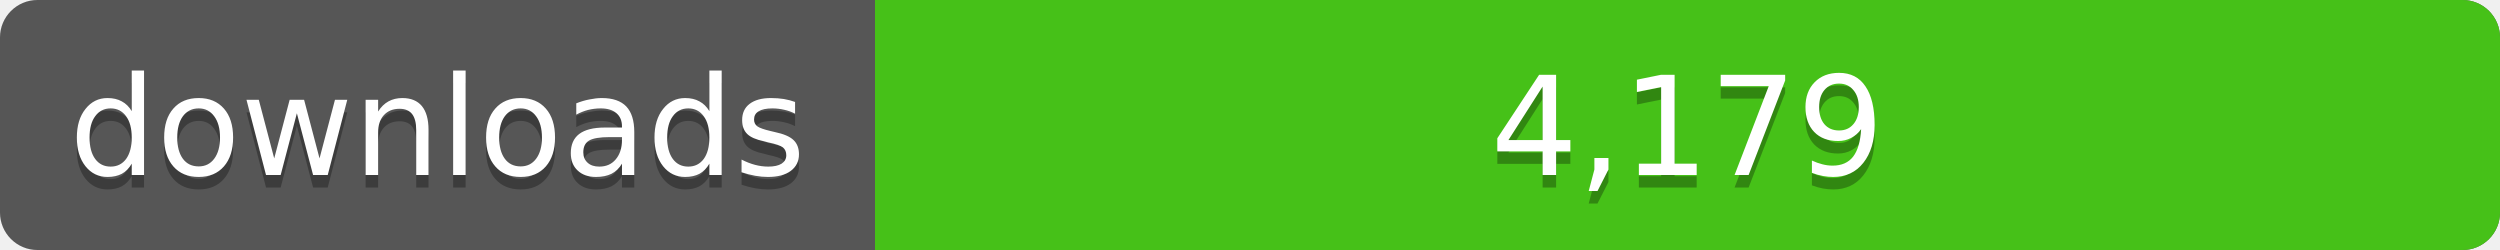
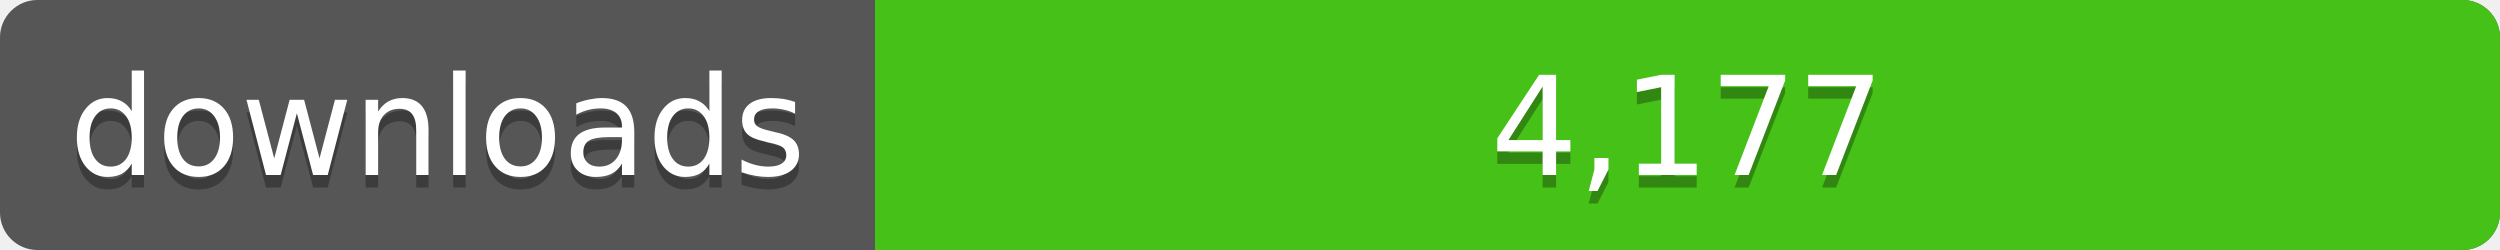
<svg xmlns="http://www.w3.org/2000/svg" width="200" height="20">
  <linearGradient id="a" x2="0" y2="100%%">
    <stop offset="0" stop-color="#bbb" stop-opacity=".1" />
    <stop offset="1" stop-opacity=".1" />
  </linearGradient>
  <rect rx="3" width="200" height="20" fill="#555" />
  <rect rx="3" x="70" width="130" height="20" fill="#4c1" />
  <path fill="#4c1" d="M70 0h4v20h-4z" />
  <rect rx="3" width="200" height="20" fill="url(#a)" />
  <g fill="#fff" text-anchor="middle" font-family="DejaVu Sans,Verdana,Geneva,sans-serif" font-size="11">
    <text x="35" y="15" fill="#010101" fill-opacity=".3">downloads</text>
    <text x="35" y="14">downloads</text>
-     <text x="135" y="15" fill="#010101" fill-opacity=".3">4,179</text>
-     <text x="135" y="14">4,179</text>
+     <text x="135" y="15" fill="#010101" fill-opacity=".3">4,177</text>
+     <text x="135" y="14">4,177</text>
  </g>
</svg>
